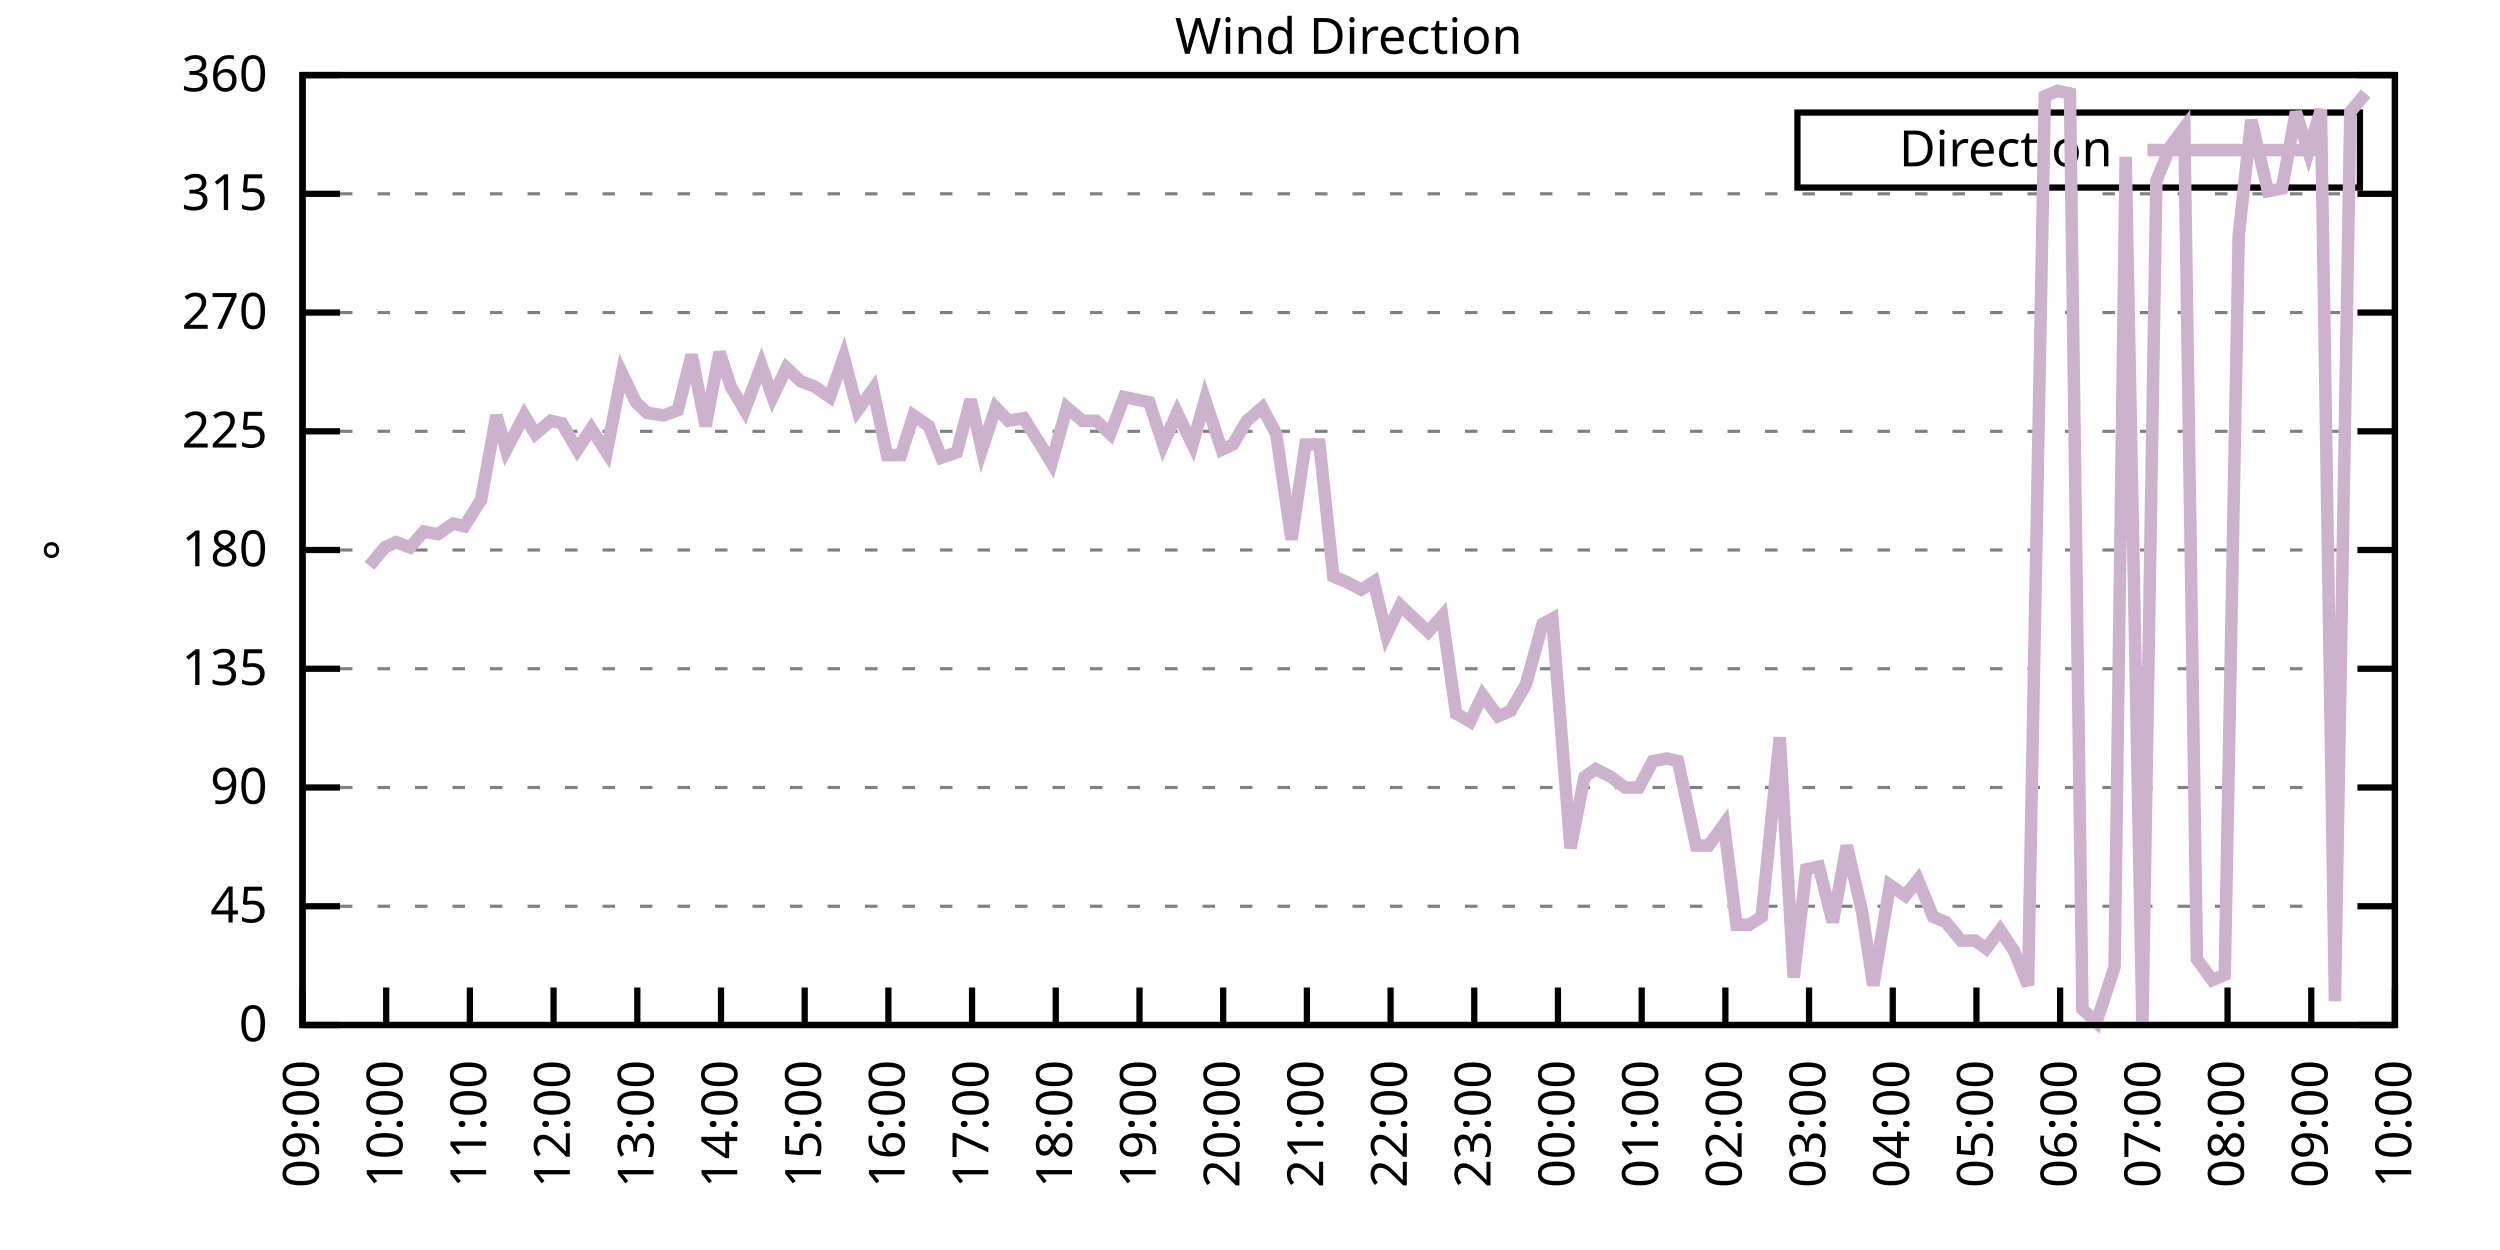
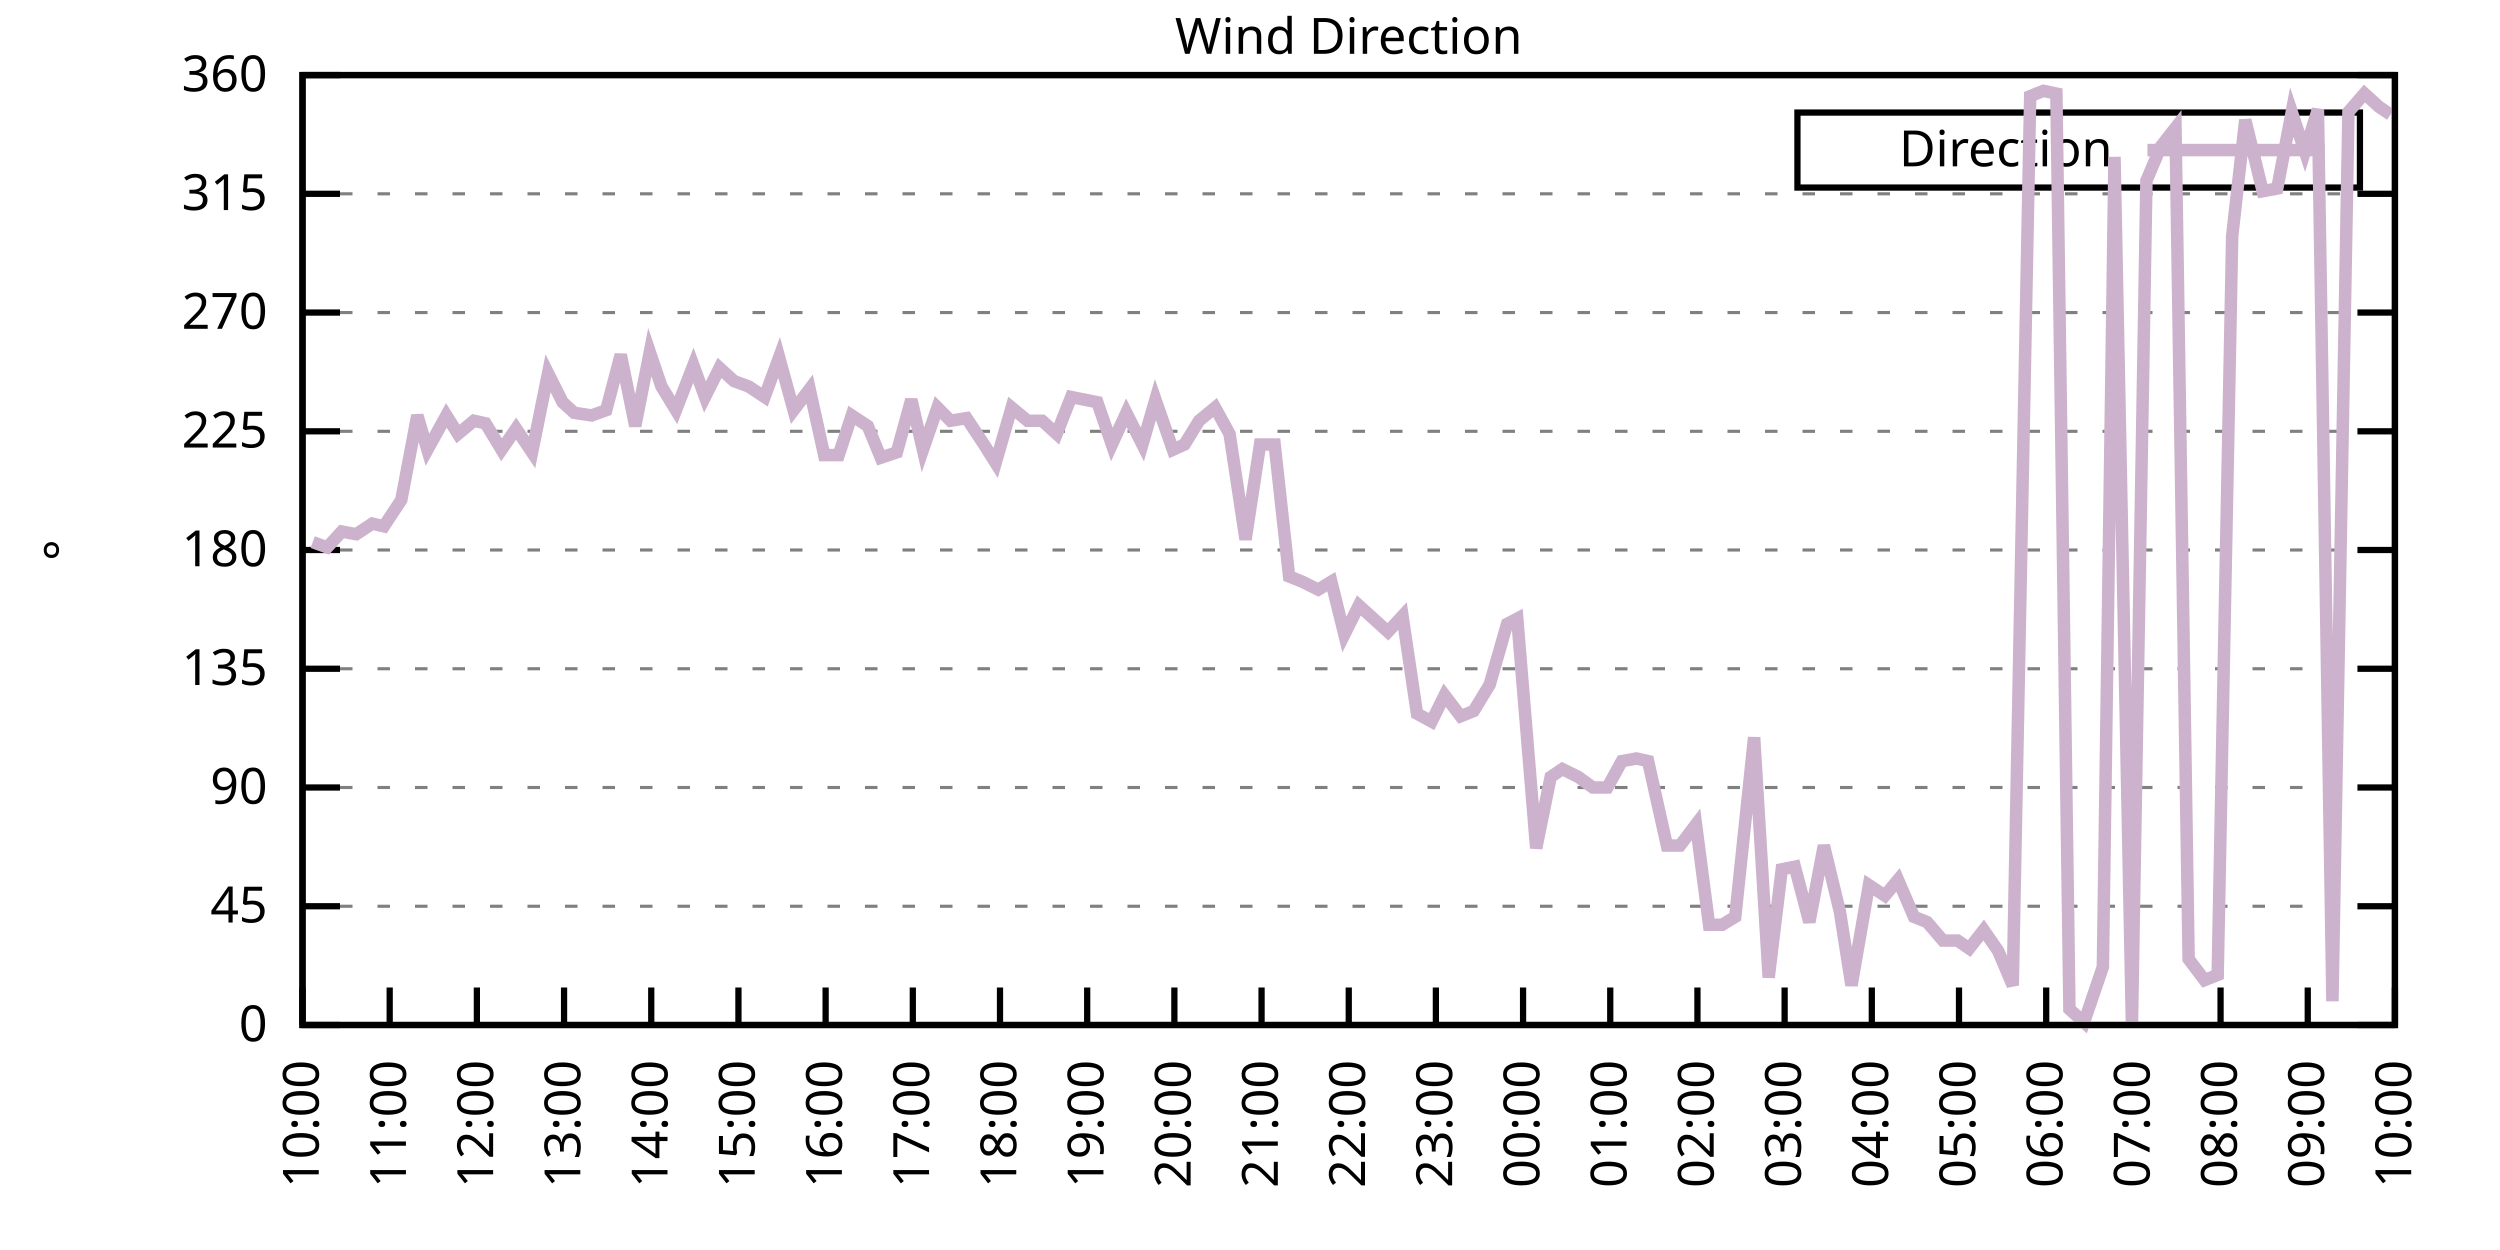
<svg xmlns="http://www.w3.org/2000/svg" xmlns:xlink="http://www.w3.org/1999/xlink" width="400" height="200" viewBox="0 0 400 200">
  <g id="gnuplot_canvas">
    <rect x="0" y="0" width="400" height="200" fill="none" />
    <defs>
      <circle id="gpDot" r="0.5" stroke-width="0.5" stroke="currentColor" />
      <path id="gpPt0" stroke-width="0.333" stroke="currentColor" d="M-1,0 h2 M0,-1 v2" />
      <path id="gpPt1" stroke-width="0.333" stroke="currentColor" d="M-1,-1 L1,1 M1,-1 L-1,1" />
      <path id="gpPt2" stroke-width="0.333" stroke="currentColor" d="M-1,0 L1,0 M0,-1 L0,1 M-1,-1 L1,1 M-1,1 L1,-1" />
      <rect id="gpPt3" stroke-width="0.333" stroke="currentColor" x="-1" y="-1" width="2" height="2" />
      <rect id="gpPt4" stroke-width="0.333" stroke="currentColor" fill="currentColor" x="-1" y="-1" width="2" height="2" />
      <circle id="gpPt5" stroke-width="0.333" stroke="currentColor" cx="0" cy="0" r="1" />
      <use xlink:href="#gpPt5" id="gpPt6" fill="currentColor" stroke="none" />
      <path id="gpPt7" stroke-width="0.333" stroke="currentColor" d="M0,-1.33 L-1.33,0.67 L1.33,0.67 z" />
      <use xlink:href="#gpPt7" id="gpPt8" fill="currentColor" stroke="none" />
      <use xlink:href="#gpPt7" id="gpPt9" stroke="currentColor" transform="rotate(180)" />
      <use xlink:href="#gpPt9" id="gpPt10" fill="currentColor" stroke="none" />
      <use xlink:href="#gpPt3" id="gpPt11" stroke="currentColor" transform="rotate(45)" />
      <use xlink:href="#gpPt11" id="gpPt12" fill="currentColor" stroke="none" />
      <path id="gpPt13" stroke-width="0.333" stroke="currentColor" d="M0,1.330 L1.265,0.411 L0.782,-1.067 L-0.782,-1.076 L-1.265,0.411 z" />
      <use xlink:href="#gpPt13" id="gpPt14" fill="currentColor" stroke="none" />
      <filter id="textbox" filterUnits="objectBoundingBox" x="0" y="0" height="1" width="1">
        <feFlood flood-color="white" flood-opacity="1" result="bgnd" />
        <feComposite in="SourceGraphic" in2="bgnd" operator="atop" />
      </filter>
      <filter id="greybox" filterUnits="objectBoundingBox" x="0" y="0" height="1" width="1">
        <feFlood flood-color="lightgrey" flood-opacity="1" result="grey" />
        <feComposite in="SourceGraphic" in2="grey" operator="atop" />
      </filter>
    </defs>
    <g fill="none" color="white" stroke="currentColor" stroke-width="1.00" stroke-linecap="butt" stroke-linejoin="miter">
</g>
    <g fill="none" color="black" stroke="currentColor" stroke-width="1.00" stroke-linecap="butt" stroke-linejoin="miter">
      <g stroke="none" shape-rendering="crispEdges">
        <polygon fill="rgb(255, 255, 255)" points="48.40,164.00 383.18,164.00 383.18,12.02 48.40,12.02 " />
      </g>
    </g>
    <g fill="none" color="black" stroke="currentColor" stroke-width="1.00" stroke-linecap="butt" stroke-linejoin="miter">
</g>
    <g fill="none" color="black" stroke="black" stroke-width="0.50" stroke-linecap="butt" stroke-linejoin="miter">
</g>
    <g fill="none" color="gray" stroke="currentColor" stroke-width="0.50" stroke-linecap="butt" stroke-linejoin="miter">
      <path stroke="gray" stroke-dasharray="2,4" class="gridline" d="M48.40,164.00 L383.19,164.00  " />
    </g>
    <g fill="none" color="gray" stroke="gray" stroke-width="1.00" stroke-linecap="butt" stroke-linejoin="miter">
</g>
    <g fill="none" color="black" stroke="currentColor" stroke-width="1.00" stroke-linecap="butt" stroke-linejoin="miter">
      <path stroke="black" d="M48.40,164.00 L54.40,164.00 M383.19,164.00 L377.19,164.00  " />
      <g transform="translate(42.80,166.60)" stroke="none" fill="black" font-family="Sans" font-size="8.00" text-anchor="end">
        <text>
          <tspan font-family="Sans"> 0</tspan>
        </text>
      </g>
    </g>
    <g fill="none" color="black" stroke="currentColor" stroke-width="1.00" stroke-linecap="butt" stroke-linejoin="miter">
</g>
    <g fill="none" color="black" stroke="black" stroke-width="0.50" stroke-linecap="butt" stroke-linejoin="miter">
</g>
    <g fill="none" color="gray" stroke="currentColor" stroke-width="0.50" stroke-linecap="butt" stroke-linejoin="miter">
      <path stroke="gray" stroke-dasharray="2,4" class="gridline" d="M48.40,145.00 L383.19,145.00  " />
    </g>
    <g fill="none" color="gray" stroke="gray" stroke-width="1.00" stroke-linecap="butt" stroke-linejoin="miter">
</g>
    <g fill="none" color="black" stroke="currentColor" stroke-width="1.00" stroke-linecap="butt" stroke-linejoin="miter">
      <path stroke="black" d="M48.40,145.00 L54.40,145.00 M383.19,145.00 L377.19,145.00  " />
      <g transform="translate(42.80,147.60)" stroke="none" fill="black" font-family="Sans" font-size="8.00" text-anchor="end">
        <text>
          <tspan font-family="Sans"> 45</tspan>
        </text>
      </g>
    </g>
    <g fill="none" color="black" stroke="currentColor" stroke-width="1.00" stroke-linecap="butt" stroke-linejoin="miter">
</g>
    <g fill="none" color="black" stroke="black" stroke-width="0.50" stroke-linecap="butt" stroke-linejoin="miter">
</g>
    <g fill="none" color="gray" stroke="currentColor" stroke-width="0.50" stroke-linecap="butt" stroke-linejoin="miter">
      <path stroke="gray" stroke-dasharray="2,4" class="gridline" d="M48.40,126.00 L383.19,126.00  " />
    </g>
    <g fill="none" color="gray" stroke="gray" stroke-width="1.00" stroke-linecap="butt" stroke-linejoin="miter">
</g>
    <g fill="none" color="black" stroke="currentColor" stroke-width="1.00" stroke-linecap="butt" stroke-linejoin="miter">
      <path stroke="black" d="M48.40,126.00 L54.40,126.00 M383.19,126.00 L377.19,126.00  " />
      <g transform="translate(42.80,128.60)" stroke="none" fill="black" font-family="Sans" font-size="8.00" text-anchor="end">
        <text>
          <tspan font-family="Sans"> 90</tspan>
        </text>
      </g>
    </g>
    <g fill="none" color="black" stroke="currentColor" stroke-width="1.00" stroke-linecap="butt" stroke-linejoin="miter">
</g>
    <g fill="none" color="black" stroke="black" stroke-width="0.50" stroke-linecap="butt" stroke-linejoin="miter">
</g>
    <g fill="none" color="gray" stroke="currentColor" stroke-width="0.50" stroke-linecap="butt" stroke-linejoin="miter">
      <path stroke="gray" stroke-dasharray="2,4" class="gridline" d="M48.40,107.00 L383.19,107.00  " />
    </g>
    <g fill="none" color="gray" stroke="gray" stroke-width="1.00" stroke-linecap="butt" stroke-linejoin="miter">
</g>
    <g fill="none" color="black" stroke="currentColor" stroke-width="1.00" stroke-linecap="butt" stroke-linejoin="miter">
      <path stroke="black" d="M48.40,107.00 L54.40,107.00 M383.19,107.00 L377.19,107.00  " />
      <g transform="translate(42.80,109.60)" stroke="none" fill="black" font-family="Sans" font-size="8.00" text-anchor="end">
        <text>
          <tspan font-family="Sans"> 135</tspan>
        </text>
      </g>
    </g>
    <g fill="none" color="black" stroke="currentColor" stroke-width="1.00" stroke-linecap="butt" stroke-linejoin="miter">
</g>
    <g fill="none" color="black" stroke="black" stroke-width="0.50" stroke-linecap="butt" stroke-linejoin="miter">
</g>
    <g fill="none" color="gray" stroke="currentColor" stroke-width="0.50" stroke-linecap="butt" stroke-linejoin="miter">
      <path stroke="gray" stroke-dasharray="2,4" class="gridline" d="M48.40,88.00 L383.19,88.00  " />
    </g>
    <g fill="none" color="gray" stroke="gray" stroke-width="1.00" stroke-linecap="butt" stroke-linejoin="miter">
</g>
    <g fill="none" color="black" stroke="currentColor" stroke-width="1.00" stroke-linecap="butt" stroke-linejoin="miter">
      <path stroke="black" d="M48.40,88.00 L54.40,88.00 M383.19,88.00 L377.19,88.00  " />
      <g transform="translate(42.80,90.60)" stroke="none" fill="black" font-family="Sans" font-size="8.00" text-anchor="end">
        <text>
          <tspan font-family="Sans"> 180</tspan>
        </text>
      </g>
    </g>
    <g fill="none" color="black" stroke="currentColor" stroke-width="1.00" stroke-linecap="butt" stroke-linejoin="miter">
</g>
    <g fill="none" color="black" stroke="black" stroke-width="0.50" stroke-linecap="butt" stroke-linejoin="miter">
</g>
    <g fill="none" color="gray" stroke="currentColor" stroke-width="0.50" stroke-linecap="butt" stroke-linejoin="miter">
      <path stroke="gray" stroke-dasharray="2,4" class="gridline" d="M48.40,69.01 L383.19,69.01  " />
    </g>
    <g fill="none" color="gray" stroke="gray" stroke-width="1.00" stroke-linecap="butt" stroke-linejoin="miter">
</g>
    <g fill="none" color="black" stroke="currentColor" stroke-width="1.00" stroke-linecap="butt" stroke-linejoin="miter">
      <path stroke="black" d="M48.40,69.01 L54.40,69.01 M383.19,69.01 L377.19,69.01  " />
      <g transform="translate(42.80,71.61)" stroke="none" fill="black" font-family="Sans" font-size="8.00" text-anchor="end">
        <text>
          <tspan font-family="Sans"> 225</tspan>
        </text>
      </g>
    </g>
    <g fill="none" color="black" stroke="currentColor" stroke-width="1.00" stroke-linecap="butt" stroke-linejoin="miter">
</g>
    <g fill="none" color="black" stroke="black" stroke-width="0.50" stroke-linecap="butt" stroke-linejoin="miter">
</g>
    <g fill="none" color="gray" stroke="currentColor" stroke-width="0.50" stroke-linecap="butt" stroke-linejoin="miter">
      <path stroke="gray" stroke-dasharray="2,4" class="gridline" d="M48.40,50.01 L383.19,50.01  " />
    </g>
    <g fill="none" color="gray" stroke="gray" stroke-width="1.00" stroke-linecap="butt" stroke-linejoin="miter">
</g>
    <g fill="none" color="black" stroke="currentColor" stroke-width="1.00" stroke-linecap="butt" stroke-linejoin="miter">
      <path stroke="black" d="M48.40,50.01 L54.40,50.01 M383.19,50.01 L377.19,50.01  " />
      <g transform="translate(42.80,52.61)" stroke="none" fill="black" font-family="Sans" font-size="8.00" text-anchor="end">
        <text>
          <tspan font-family="Sans"> 270</tspan>
        </text>
      </g>
    </g>
    <g fill="none" color="black" stroke="currentColor" stroke-width="1.00" stroke-linecap="butt" stroke-linejoin="miter">
</g>
    <g fill="none" color="black" stroke="black" stroke-width="0.50" stroke-linecap="butt" stroke-linejoin="miter">
</g>
    <g fill="none" color="gray" stroke="currentColor" stroke-width="0.50" stroke-linecap="butt" stroke-linejoin="miter">
      <path stroke="gray" stroke-dasharray="2,4" class="gridline" d="M48.40,31.01 L383.19,31.01  " />
    </g>
    <g fill="none" color="gray" stroke="gray" stroke-width="1.00" stroke-linecap="butt" stroke-linejoin="miter">
</g>
    <g fill="none" color="black" stroke="currentColor" stroke-width="1.00" stroke-linecap="butt" stroke-linejoin="miter">
      <path stroke="black" d="M48.40,31.01 L54.40,31.01 M383.19,31.01 L377.19,31.01  " />
      <g transform="translate(42.80,33.61)" stroke="none" fill="black" font-family="Sans" font-size="8.00" text-anchor="end">
        <text>
          <tspan font-family="Sans"> 315</tspan>
        </text>
      </g>
    </g>
    <g fill="none" color="black" stroke="currentColor" stroke-width="1.00" stroke-linecap="butt" stroke-linejoin="miter">
</g>
    <g fill="none" color="black" stroke="black" stroke-width="0.50" stroke-linecap="butt" stroke-linejoin="miter">
</g>
    <g fill="none" color="gray" stroke="currentColor" stroke-width="0.50" stroke-linecap="butt" stroke-linejoin="miter">
      <path stroke="gray" stroke-dasharray="2,4" class="gridline" d="M48.40,12.01 L383.19,12.01  " />
    </g>
    <g fill="none" color="gray" stroke="gray" stroke-width="1.00" stroke-linecap="butt" stroke-linejoin="miter">
</g>
    <g fill="none" color="black" stroke="currentColor" stroke-width="1.00" stroke-linecap="butt" stroke-linejoin="miter">
      <path stroke="black" d="M48.40,12.01 L54.40,12.01 M383.19,12.01 L377.19,12.01  " />
      <g transform="translate(42.80,14.61)" stroke="none" fill="black" font-family="Sans" font-size="8.00" text-anchor="end">
        <text>
          <tspan font-family="Sans"> 360</tspan>
        </text>
      </g>
    </g>
    <g fill="none" color="black" stroke="currentColor" stroke-width="1.00" stroke-linecap="butt" stroke-linejoin="miter">
      <path stroke="black" d="M48.40,164.00 L48.40,158.00  " />
      <g transform="translate(51.00,169.60) rotate(270.00)" stroke="none" fill="black" font-family="Sans" font-size="8.00" text-anchor="end">
        <text>
-           <tspan font-family="Sans">09:00</tspan>
-         </text>
-       </g>
-     </g>
-     <g fill="none" color="black" stroke="currentColor" stroke-width="1.00" stroke-linecap="butt" stroke-linejoin="miter">
-       <path stroke="black" d="M61.79,164.00 L61.79,158.00  " />
-       <g transform="translate(64.39,169.60) rotate(270.00)" stroke="none" fill="black" font-family="Sans" font-size="8.00" text-anchor="end">
-         <text>
          <tspan font-family="Sans">10:00</tspan>
        </text>
      </g>
    </g>
    <g fill="none" color="black" stroke="currentColor" stroke-width="1.00" stroke-linecap="butt" stroke-linejoin="miter">
-       <path stroke="black" d="M75.18,164.00 L75.18,158.00  " />
-       <g transform="translate(77.78,169.60) rotate(270.00)" stroke="none" fill="black" font-family="Sans" font-size="8.00" text-anchor="end">
+       <path stroke="black" d="M62.35,164.00 L62.35,158.00  " />
+       <g transform="translate(64.95,169.60) rotate(270.00)" stroke="none" fill="black" font-family="Sans" font-size="8.00" text-anchor="end">
        <text>
          <tspan font-family="Sans">11:00</tspan>
        </text>
      </g>
    </g>
    <g fill="none" color="black" stroke="currentColor" stroke-width="1.00" stroke-linecap="butt" stroke-linejoin="miter">
-       <path stroke="black" d="M88.57,164.00 L88.57,158.00  " />
-       <g transform="translate(91.17,169.60) rotate(270.00)" stroke="none" fill="black" font-family="Sans" font-size="8.00" text-anchor="end">
+       <path stroke="black" d="M76.30,164.00 L76.30,158.00  " />
+       <g transform="translate(78.90,169.60) rotate(270.00)" stroke="none" fill="black" font-family="Sans" font-size="8.00" text-anchor="end">
        <text>
          <tspan font-family="Sans">12:00</tspan>
        </text>
      </g>
    </g>
    <g fill="none" color="black" stroke="currentColor" stroke-width="1.00" stroke-linecap="butt" stroke-linejoin="miter">
-       <path stroke="black" d="M101.97,164.00 L101.97,158.00  " />
-       <g transform="translate(104.57,169.60) rotate(270.00)" stroke="none" fill="black" font-family="Sans" font-size="8.00" text-anchor="end">
+       <path stroke="black" d="M90.25,164.00 L90.25,158.00  " />
+       <g transform="translate(92.85,169.60) rotate(270.00)" stroke="none" fill="black" font-family="Sans" font-size="8.00" text-anchor="end">
        <text>
          <tspan font-family="Sans">13:00</tspan>
        </text>
      </g>
    </g>
    <g fill="none" color="black" stroke="currentColor" stroke-width="1.00" stroke-linecap="butt" stroke-linejoin="miter">
-       <path stroke="black" d="M115.36,164.00 L115.36,158.00  " />
-       <g transform="translate(117.96,169.60) rotate(270.00)" stroke="none" fill="black" font-family="Sans" font-size="8.00" text-anchor="end">
+       <path stroke="black" d="M104.20,164.00 L104.20,158.00  " />
+       <g transform="translate(106.80,169.60) rotate(270.00)" stroke="none" fill="black" font-family="Sans" font-size="8.00" text-anchor="end">
        <text>
          <tspan font-family="Sans">14:00</tspan>
        </text>
      </g>
    </g>
    <g fill="none" color="black" stroke="currentColor" stroke-width="1.00" stroke-linecap="butt" stroke-linejoin="miter">
-       <path stroke="black" d="M128.75,164.00 L128.75,158.00  " />
-       <g transform="translate(131.35,169.60) rotate(270.00)" stroke="none" fill="black" font-family="Sans" font-size="8.00" text-anchor="end">
+       <path stroke="black" d="M118.15,164.00 L118.15,158.00  " />
+       <g transform="translate(120.75,169.60) rotate(270.00)" stroke="none" fill="black" font-family="Sans" font-size="8.00" text-anchor="end">
        <text>
          <tspan font-family="Sans">15:00</tspan>
        </text>
      </g>
    </g>
    <g fill="none" color="black" stroke="currentColor" stroke-width="1.00" stroke-linecap="butt" stroke-linejoin="miter">
-       <path stroke="black" d="M142.14,164.00 L142.14,158.00  " />
-       <g transform="translate(144.74,169.60) rotate(270.00)" stroke="none" fill="black" font-family="Sans" font-size="8.00" text-anchor="end">
+       <path stroke="black" d="M132.10,164.00 L132.10,158.00  " />
+       <g transform="translate(134.70,169.60) rotate(270.00)" stroke="none" fill="black" font-family="Sans" font-size="8.00" text-anchor="end">
        <text>
          <tspan font-family="Sans">16:00</tspan>
        </text>
      </g>
    </g>
    <g fill="none" color="black" stroke="currentColor" stroke-width="1.00" stroke-linecap="butt" stroke-linejoin="miter">
-       <path stroke="black" d="M155.53,164.00 L155.53,158.00  " />
-       <g transform="translate(158.13,169.60) rotate(270.00)" stroke="none" fill="black" font-family="Sans" font-size="8.00" text-anchor="end">
+       <path stroke="black" d="M146.05,164.00 L146.05,158.00  " />
+       <g transform="translate(148.65,169.60) rotate(270.00)" stroke="none" fill="black" font-family="Sans" font-size="8.00" text-anchor="end">
        <text>
          <tspan font-family="Sans">17:00</tspan>
        </text>
      </g>
    </g>
    <g fill="none" color="black" stroke="currentColor" stroke-width="1.00" stroke-linecap="butt" stroke-linejoin="miter">
-       <path stroke="black" d="M168.92,164.00 L168.92,158.00  " />
-       <g transform="translate(171.52,169.60) rotate(270.00)" stroke="none" fill="black" font-family="Sans" font-size="8.00" text-anchor="end">
+       <path stroke="black" d="M160.00,164.00 L160.00,158.00  " />
+       <g transform="translate(162.60,169.60) rotate(270.00)" stroke="none" fill="black" font-family="Sans" font-size="8.00" text-anchor="end">
        <text>
          <tspan font-family="Sans">18:00</tspan>
        </text>
      </g>
    </g>
    <g fill="none" color="black" stroke="currentColor" stroke-width="1.00" stroke-linecap="butt" stroke-linejoin="miter">
-       <path stroke="black" d="M182.32,164.00 L182.32,158.00  " />
-       <g transform="translate(184.92,169.60) rotate(270.00)" stroke="none" fill="black" font-family="Sans" font-size="8.00" text-anchor="end">
+       <path stroke="black" d="M173.95,164.00 L173.95,158.00  " />
+       <g transform="translate(176.55,169.60) rotate(270.00)" stroke="none" fill="black" font-family="Sans" font-size="8.00" text-anchor="end">
        <text>
          <tspan font-family="Sans">19:00</tspan>
        </text>
      </g>
    </g>
    <g fill="none" color="black" stroke="currentColor" stroke-width="1.00" stroke-linecap="butt" stroke-linejoin="miter">
-       <path stroke="black" d="M195.71,164.00 L195.71,158.00  " />
-       <g transform="translate(198.31,169.60) rotate(270.00)" stroke="none" fill="black" font-family="Sans" font-size="8.00" text-anchor="end">
+       <path stroke="black" d="M187.90,164.00 L187.90,158.00  " />
+       <g transform="translate(190.50,169.60) rotate(270.00)" stroke="none" fill="black" font-family="Sans" font-size="8.00" text-anchor="end">
        <text>
          <tspan font-family="Sans">20:00</tspan>
        </text>
      </g>
    </g>
    <g fill="none" color="black" stroke="currentColor" stroke-width="1.00" stroke-linecap="butt" stroke-linejoin="miter">
-       <path stroke="black" d="M209.10,164.00 L209.10,158.00  " />
-       <g transform="translate(211.70,169.60) rotate(270.00)" stroke="none" fill="black" font-family="Sans" font-size="8.00" text-anchor="end">
+       <path stroke="black" d="M201.85,164.00 L201.85,158.00  " />
+       <g transform="translate(204.45,169.60) rotate(270.00)" stroke="none" fill="black" font-family="Sans" font-size="8.00" text-anchor="end">
        <text>
          <tspan font-family="Sans">21:00</tspan>
        </text>
      </g>
    </g>
    <g fill="none" color="black" stroke="currentColor" stroke-width="1.00" stroke-linecap="butt" stroke-linejoin="miter">
-       <path stroke="black" d="M222.49,164.00 L222.49,158.00  " />
-       <g transform="translate(225.09,169.60) rotate(270.00)" stroke="none" fill="black" font-family="Sans" font-size="8.00" text-anchor="end">
+       <path stroke="black" d="M215.80,164.00 L215.80,158.00  " />
+       <g transform="translate(218.40,169.60) rotate(270.00)" stroke="none" fill="black" font-family="Sans" font-size="8.00" text-anchor="end">
        <text>
          <tspan font-family="Sans">22:00</tspan>
        </text>
      </g>
    </g>
    <g fill="none" color="black" stroke="currentColor" stroke-width="1.00" stroke-linecap="butt" stroke-linejoin="miter">
-       <path stroke="black" d="M235.88,164.00 L235.88,158.00  " />
-       <g transform="translate(238.48,169.60) rotate(270.00)" stroke="none" fill="black" font-family="Sans" font-size="8.00" text-anchor="end">
+       <path stroke="black" d="M229.74,164.00 L229.74,158.00  " />
+       <g transform="translate(232.34,169.60) rotate(270.00)" stroke="none" fill="black" font-family="Sans" font-size="8.00" text-anchor="end">
        <text>
          <tspan font-family="Sans">23:00</tspan>
        </text>
      </g>
    </g>
    <g fill="none" color="black" stroke="currentColor" stroke-width="1.00" stroke-linecap="butt" stroke-linejoin="miter">
-       <path stroke="black" d="M249.27,164.00 L249.27,158.00  " />
-       <g transform="translate(251.87,169.60) rotate(270.00)" stroke="none" fill="black" font-family="Sans" font-size="8.00" text-anchor="end">
+       <path stroke="black" d="M243.69,164.00 L243.69,158.00  " />
+       <g transform="translate(246.29,169.60) rotate(270.00)" stroke="none" fill="black" font-family="Sans" font-size="8.00" text-anchor="end">
        <text>
          <tspan font-family="Sans">00:00</tspan>
        </text>
      </g>
    </g>
    <g fill="none" color="black" stroke="currentColor" stroke-width="1.00" stroke-linecap="butt" stroke-linejoin="miter">
-       <path stroke="black" d="M262.67,164.00 L262.67,158.00  " />
-       <g transform="translate(265.27,169.60) rotate(270.00)" stroke="none" fill="black" font-family="Sans" font-size="8.00" text-anchor="end">
+       <path stroke="black" d="M257.64,164.00 L257.64,158.00  " />
+       <g transform="translate(260.24,169.60) rotate(270.00)" stroke="none" fill="black" font-family="Sans" font-size="8.00" text-anchor="end">
        <text>
          <tspan font-family="Sans">01:00</tspan>
        </text>
      </g>
    </g>
    <g fill="none" color="black" stroke="currentColor" stroke-width="1.00" stroke-linecap="butt" stroke-linejoin="miter">
-       <path stroke="black" d="M276.06,164.00 L276.06,158.00  " />
-       <g transform="translate(278.66,169.60) rotate(270.00)" stroke="none" fill="black" font-family="Sans" font-size="8.00" text-anchor="end">
+       <path stroke="black" d="M271.59,164.00 L271.59,158.00  " />
+       <g transform="translate(274.19,169.60) rotate(270.00)" stroke="none" fill="black" font-family="Sans" font-size="8.00" text-anchor="end">
        <text>
          <tspan font-family="Sans">02:00</tspan>
        </text>
      </g>
    </g>
    <g fill="none" color="black" stroke="currentColor" stroke-width="1.00" stroke-linecap="butt" stroke-linejoin="miter">
-       <path stroke="black" d="M289.45,164.00 L289.45,158.00  " />
-       <g transform="translate(292.05,169.60) rotate(270.00)" stroke="none" fill="black" font-family="Sans" font-size="8.00" text-anchor="end">
+       <path stroke="black" d="M285.54,164.00 L285.54,158.00  " />
+       <g transform="translate(288.14,169.60) rotate(270.00)" stroke="none" fill="black" font-family="Sans" font-size="8.00" text-anchor="end">
        <text>
          <tspan font-family="Sans">03:00</tspan>
        </text>
      </g>
    </g>
    <g fill="none" color="black" stroke="currentColor" stroke-width="1.00" stroke-linecap="butt" stroke-linejoin="miter">
-       <path stroke="black" d="M302.84,164.00 L302.84,158.00  " />
-       <g transform="translate(305.44,169.60) rotate(270.00)" stroke="none" fill="black" font-family="Sans" font-size="8.00" text-anchor="end">
+       <path stroke="black" d="M299.49,164.00 L299.49,158.00  " />
+       <g transform="translate(302.09,169.60) rotate(270.00)" stroke="none" fill="black" font-family="Sans" font-size="8.00" text-anchor="end">
        <text>
          <tspan font-family="Sans">04:00</tspan>
        </text>
      </g>
    </g>
    <g fill="none" color="black" stroke="currentColor" stroke-width="1.00" stroke-linecap="butt" stroke-linejoin="miter">
-       <path stroke="black" d="M316.23,164.00 L316.23,158.00  " />
-       <g transform="translate(318.83,169.60) rotate(270.00)" stroke="none" fill="black" font-family="Sans" font-size="8.00" text-anchor="end">
+       <path stroke="black" d="M313.44,164.00 L313.44,158.00  " />
+       <g transform="translate(316.04,169.60) rotate(270.00)" stroke="none" fill="black" font-family="Sans" font-size="8.00" text-anchor="end">
        <text>
          <tspan font-family="Sans">05:00</tspan>
        </text>
      </g>
    </g>
    <g fill="none" color="black" stroke="currentColor" stroke-width="1.00" stroke-linecap="butt" stroke-linejoin="miter">
-       <path stroke="black" d="M329.62,164.00 L329.62,158.00  " />
-       <g transform="translate(332.22,169.60) rotate(270.00)" stroke="none" fill="black" font-family="Sans" font-size="8.00" text-anchor="end">
+       <path stroke="black" d="M327.39,164.00 L327.39,158.00  " />
+       <g transform="translate(329.99,169.60) rotate(270.00)" stroke="none" fill="black" font-family="Sans" font-size="8.00" text-anchor="end">
        <text>
          <tspan font-family="Sans">06:00</tspan>
        </text>
      </g>
    </g>
    <g fill="none" color="black" stroke="currentColor" stroke-width="1.00" stroke-linecap="butt" stroke-linejoin="miter">
-       <path stroke="black" d="M343.02,164.00 L343.02,158.00  " />
-       <g transform="translate(345.62,169.60) rotate(270.00)" stroke="none" fill="black" font-family="Sans" font-size="8.00" text-anchor="end">
+       <path stroke="black" d="M341.34,164.00 L341.34,158.00  " />
+       <g transform="translate(343.94,169.60) rotate(270.00)" stroke="none" fill="black" font-family="Sans" font-size="8.00" text-anchor="end">
        <text>
          <tspan font-family="Sans">07:00</tspan>
        </text>
      </g>
    </g>
    <g fill="none" color="black" stroke="currentColor" stroke-width="1.00" stroke-linecap="butt" stroke-linejoin="miter">
-       <path stroke="black" d="M356.41,164.00 L356.41,158.00  " />
-       <g transform="translate(359.01,169.60) rotate(270.00)" stroke="none" fill="black" font-family="Sans" font-size="8.00" text-anchor="end">
+       <path stroke="black" d="M355.29,164.00 L355.29,158.00  " />
+       <g transform="translate(357.89,169.60) rotate(270.00)" stroke="none" fill="black" font-family="Sans" font-size="8.00" text-anchor="end">
        <text>
          <tspan font-family="Sans">08:00</tspan>
        </text>
      </g>
    </g>
    <g fill="none" color="black" stroke="currentColor" stroke-width="1.00" stroke-linecap="butt" stroke-linejoin="miter">
-       <path stroke="black" d="M369.80,164.00 L369.80,158.00  " />
-       <g transform="translate(372.40,169.60) rotate(270.00)" stroke="none" fill="black" font-family="Sans" font-size="8.00" text-anchor="end">
+       <path stroke="black" d="M369.24,164.00 L369.24,158.00  " />
+       <g transform="translate(371.84,169.60) rotate(270.00)" stroke="none" fill="black" font-family="Sans" font-size="8.00" text-anchor="end">
        <text>
          <tspan font-family="Sans">09:00</tspan>
        </text>
      </g>
    </g>
    <g fill="none" color="black" stroke="currentColor" stroke-width="1.00" stroke-linecap="butt" stroke-linejoin="miter">
      <path stroke="black" d="M383.19,164.00 L383.19,158.00  " />
      <g transform="translate(385.79,169.60) rotate(270.00)" stroke="none" fill="black" font-family="Sans" font-size="8.00" text-anchor="end">
        <text>
          <tspan font-family="Sans">10:00</tspan>
        </text>
      </g>
    </g>
    <g fill="none" color="black" stroke="currentColor" stroke-width="1.00" stroke-linecap="butt" stroke-linejoin="miter">
</g>
    <g fill="none" color="black" stroke="currentColor" stroke-width="1.00" stroke-linecap="butt" stroke-linejoin="miter">
      <path stroke="black" d="M48.40,12.01 L48.40,164.00 L383.19,164.00 L383.19,12.01 L48.40,12.01 Z  " />
    </g>
    <g fill="none" color="black" stroke="currentColor" stroke-width="1.00" stroke-linecap="butt" stroke-linejoin="miter">
</g>
    <g fill="none" color="black" stroke="currentColor" stroke-width="1.00" stroke-linecap="butt" stroke-linejoin="miter">
      <path stroke="black" d="M287.59,30.01 L287.59,18.01 L377.59,18.01 L377.59,30.01 L287.59,30.01 Z  " />
    </g>
    <g id="Wind_direction_plot_1">
      <g fill="none" color="white" stroke="black" stroke-width="2.00" stroke-linecap="butt" stroke-linejoin="miter">
</g>
      <g fill="none" color="black" stroke="currentColor" stroke-width="2.00" stroke-linecap="butt" stroke-linejoin="miter">
        <g transform="translate(337.99,26.61)" stroke="none" fill="black" font-family="Sans" font-size="8.00" text-anchor="end">
          <text>
            <tspan font-family="Sans">Direction</tspan>
          </text>
        </g>
      </g>
      <g fill="none" color="black" stroke="currentColor" stroke-width="2.00" stroke-linecap="butt" stroke-linejoin="miter">
-         <path stroke="rgb(204, 178, 204)" d="M343.59,24.01 L371.99,24.01 M59.11,90.54 L61.57,87.58 L63.35,86.74 L65.59,87.58 L67.82,85.05 L70.05,85.47   L72.50,83.78 L74.29,84.21 L76.97,79.98 L79.42,66.47 L80.99,71.96 L83.89,66.47 L85.67,69.43 L88.13,67.32   L89.91,67.74 L92.37,71.96 L94.60,68.58 L97.06,72.38 L99.51,59.72 L101.74,64.36 L103.53,66.05 L106.21,66.47   L108.44,65.63 L110.67,56.76 L112.90,68.16 L115.13,56.34 L116.92,61.83 L119.15,65.63 L121.83,58.45 L123.62,63.52   L125.85,58.87 L128.08,60.98 L130.31,61.83 L132.77,63.52 L135.00,57.18 L137.23,65.63 L139.69,62.25 L141.92,72.81   L144.15,72.81 L146.16,66.47 L148.61,68.16 L150.62,73.23 L153.08,72.38 L155.31,63.94 L157.10,71.96 L159.33,65.21   L161.34,67.32 L163.79,66.90 L166.47,71.12 L168.25,74.07 L170.71,65.21 L173.17,67.32 L175.40,67.32 L177.63,69.43   L179.86,63.52 L183.88,64.36 L186.11,71.12 L188.34,66.05 L190.80,71.12 L192.81,63.94 L195.48,71.96 L197.27,71.12   L199.50,67.32 L201.96,65.21 L204.19,69.43 L206.64,86.32 L208.88,71.12 L211.11,71.12 L213.34,92.23 L215.35,93.07   L217.80,94.34 L219.81,93.07 L221.82,101.52 L224.05,96.87 L226.29,98.98 L228.52,101.09 L230.75,98.56 L232.98,114.18   L235.21,115.45 L237.22,111.23 L239.68,114.60 L241.69,113.76 L244.14,109.54 L246.82,99.83 L248.38,98.98 L251.28,135.71   L253.51,124.31 L255.30,123.05 L257.76,124.31 L259.99,126.00 L262.22,126.00 L264.45,121.78 L266.68,121.36 L268.47,121.78   L271.37,135.29 L273.38,135.29 L275.83,131.91 L277.84,147.96 L279.85,147.96 L281.86,146.69 L284.76,117.98 L286.99,156.40   L289.00,139.09 L291.01,138.67 L293.24,147.53 L295.48,135.29 L297.93,145.85 L299.72,157.67 L302.39,141.62 L304.85,143.31   L306.86,140.78 L309.31,146.69 L311.32,147.53 L313.78,150.49 L316.01,150.49 L317.79,151.76 L320.03,148.80 L322.26,152.18   L324.49,157.67 L327.17,15.39 L329.18,14.54 L331.19,14.97 L333.19,161.47 L335.43,163.58 L338.33,154.71 L340.11,25.10   L342.79,164.00 L345.02,28.90 L347.26,23.41 L349.49,20.45 L351.50,153.45 L353.95,156.82 L355.96,155.98 L358.19,37.76   L360.20,19.19 L362.88,30.59 L365.11,30.16 L367.34,17.92 L369.35,24.25 L371.36,17.50 L373.59,160.20 L376.05,17.92   L378.50,14.97  " />
+         <path stroke="rgb(204, 178, 204)" d="M343.59,24.01 L371.99,24.01 M50.03,86.74 L52.35,87.58 L54.68,85.05 L57.00,85.47 L59.56,83.78 L61.42,84.21   L64.21,79.98 L66.77,66.47 L68.39,71.96 L71.42,66.47 L73.28,69.43 L75.83,67.32 L77.69,67.74 L80.25,71.96   L82.58,68.58 L85.13,72.38 L87.69,59.72 L90.02,64.36 L91.88,66.05 L94.67,66.47 L96.99,65.63 L99.32,56.76   L101.64,68.16 L103.97,56.34 L105.83,61.83 L108.15,65.63 L110.94,58.45 L112.80,63.52 L115.13,58.87 L117.45,60.98   L119.78,61.83 L122.33,63.52 L124.66,57.18 L126.98,65.63 L129.54,62.25 L131.87,72.81 L134.19,72.81 L136.28,66.47   L138.84,68.16 L140.93,73.23 L143.49,72.38 L145.81,63.94 L147.67,71.96 L150.00,65.21 L152.09,67.32 L154.65,66.90   L157.44,71.12 L159.30,74.07 L161.86,65.21 L164.41,67.32 L166.74,67.32 L169.06,69.43 L171.39,63.52 L175.57,64.36   L177.90,71.12 L180.22,66.05 L182.78,71.12 L184.87,63.94 L187.66,71.96 L189.52,71.12 L191.85,67.32 L194.41,65.21   L196.73,69.43 L199.29,86.32 L201.61,71.12 L203.94,71.12 L206.26,92.23 L208.36,93.07 L210.91,94.34 L213.01,93.07   L215.10,101.52 L217.42,96.87 L219.75,98.98 L222.07,101.09 L224.40,98.56 L226.72,114.18 L229.05,115.45 L231.14,111.23   L233.70,114.60 L235.79,113.76 L238.35,109.54 L241.14,99.83 L242.76,98.98 L245.79,135.71 L248.11,124.31 L249.97,123.05   L252.53,124.31 L254.85,126.00 L257.18,126.00 L259.50,121.78 L261.83,121.36 L263.69,121.78 L266.71,135.29 L268.80,135.29   L271.36,131.91 L273.45,147.96 L275.55,147.96 L277.64,146.69 L280.66,117.98 L282.99,156.40 L285.08,139.09 L287.17,138.67   L289.50,147.53 L291.82,135.29 L294.38,145.85 L296.24,157.67 L299.03,141.62 L301.58,143.31 L303.68,140.78 L306.23,146.69   L308.33,147.53 L310.88,150.49 L313.21,150.49 L315.07,151.76 L317.39,148.80 L319.72,152.18 L322.04,157.67 L324.83,15.39   L326.93,14.54 L329.02,14.97 L331.11,161.47 L333.44,163.58 L336.46,154.71 L338.32,25.10 L341.11,164.00 L343.43,28.90   L345.76,23.41 L348.08,20.45 L350.18,153.45 L352.73,156.82 L354.83,155.98 L357.15,37.76 L359.24,19.19 L362.03,30.59   L364.36,30.16 L366.68,17.92 L368.78,24.25 L370.87,17.50 L373.19,160.20 L375.75,17.92 L378.31,14.97 L380.63,17.08   L382.49,18.34  " />
      </g>
    </g>
    <g fill="none" color="black" stroke="currentColor" stroke-width="2.00" stroke-linecap="butt" stroke-linejoin="miter">
</g>
    <g fill="none" color="black" stroke="black" stroke-width="1.00" stroke-linecap="butt" stroke-linejoin="miter">
</g>
    <g fill="none" color="black" stroke="currentColor" stroke-width="1.00" stroke-linecap="butt" stroke-linejoin="miter">
      <path stroke="black" d="M48.40,12.01 L48.40,164.00 L383.19,164.00 L383.19,12.01 L48.40,12.01 Z  " />
      <g transform="translate(12.80,88.01) rotate(270.00)" stroke="none" fill="black" font-family="Sans" font-size="8.00" text-anchor="middle">
        <text>
          <tspan font-family="Sans">°</tspan>
        </text>
      </g>
    </g>
    <g fill="none" color="black" stroke="currentColor" stroke-width="1.00" stroke-linecap="butt" stroke-linejoin="miter">
</g>
    <g fill="none" color="black" stroke="currentColor" stroke-width="1.00" stroke-linecap="butt" stroke-linejoin="miter">
      <g transform="translate(215.79,8.61)" stroke="none" fill="black" font-family="Sans" font-size="8.00" text-anchor="middle">
        <text>
          <tspan font-family="Sans">Wind Direction</tspan>
        </text>
      </g>
    </g>
    <g fill="none" color="black" stroke="currentColor" stroke-width="1.00" stroke-linecap="butt" stroke-linejoin="miter">
</g>
  </g>
</svg>
